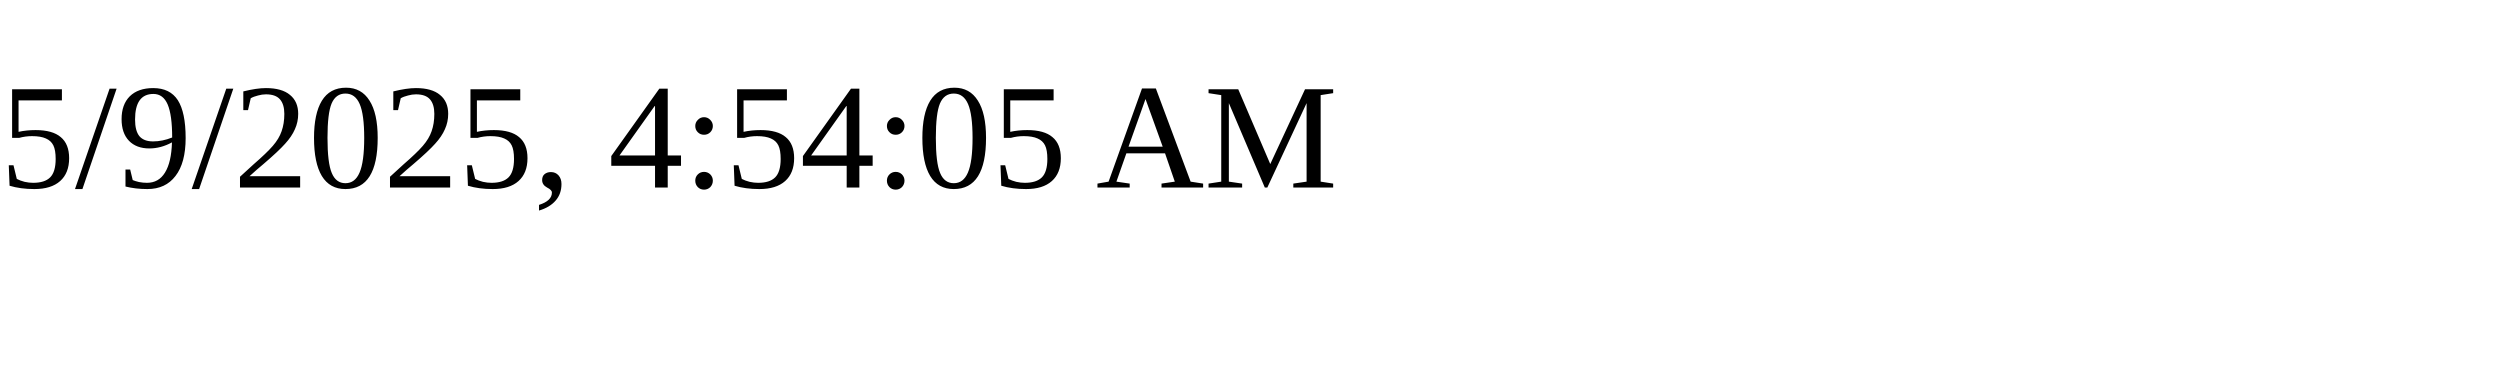
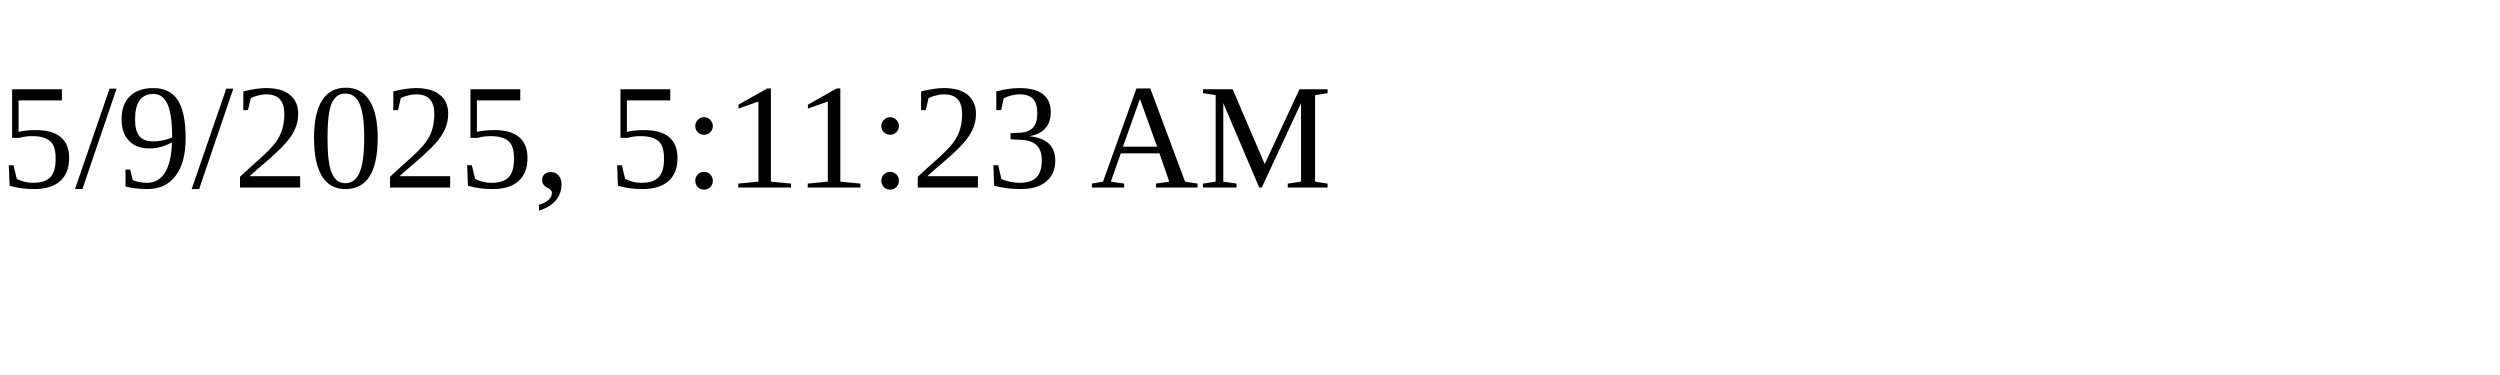
<svg xmlns="http://www.w3.org/2000/svg" height="30" width="200">
-   <text x="0" y="15">5/9/2025, 4:54:05 AM</text>
+   <text x="0" y="15">5/9/2025, 5:11:23 AM</text>
</svg>
